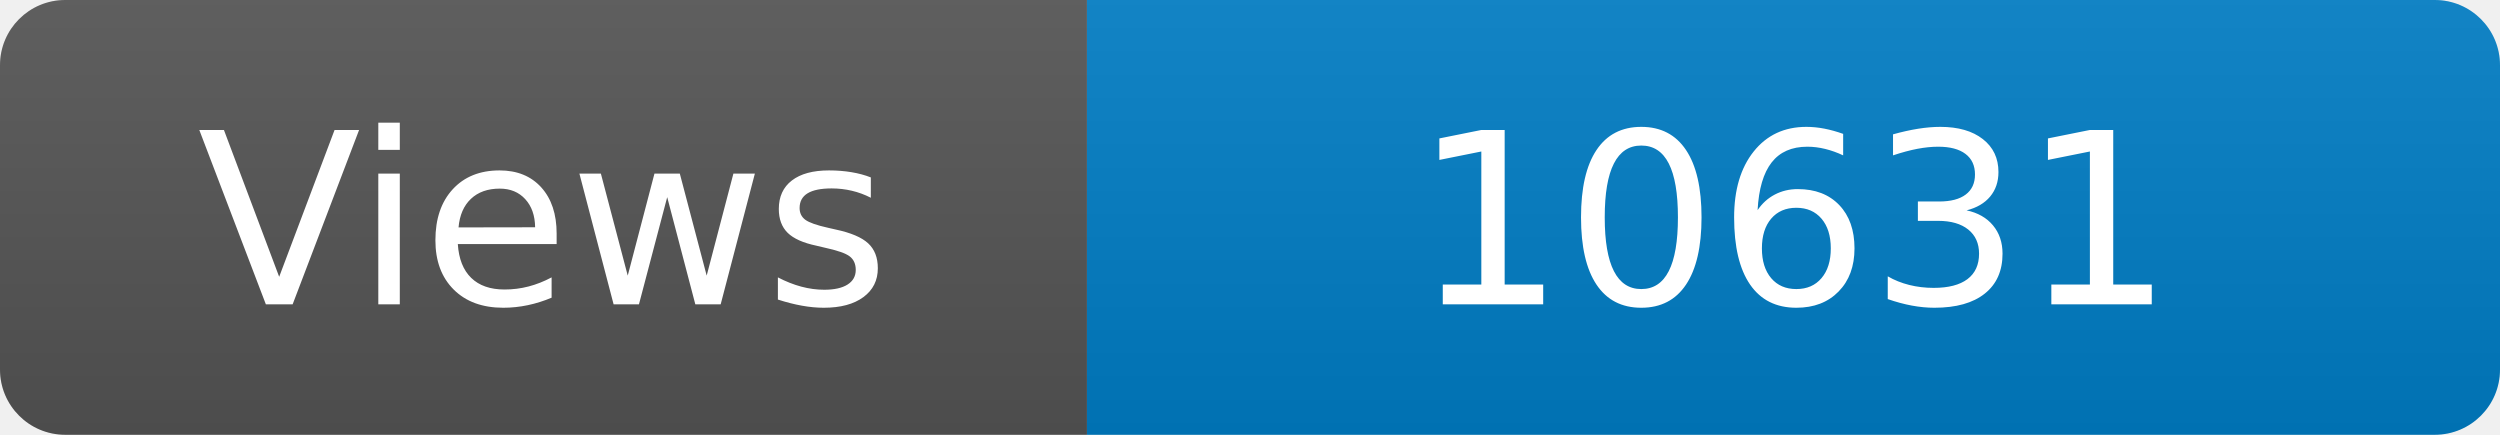
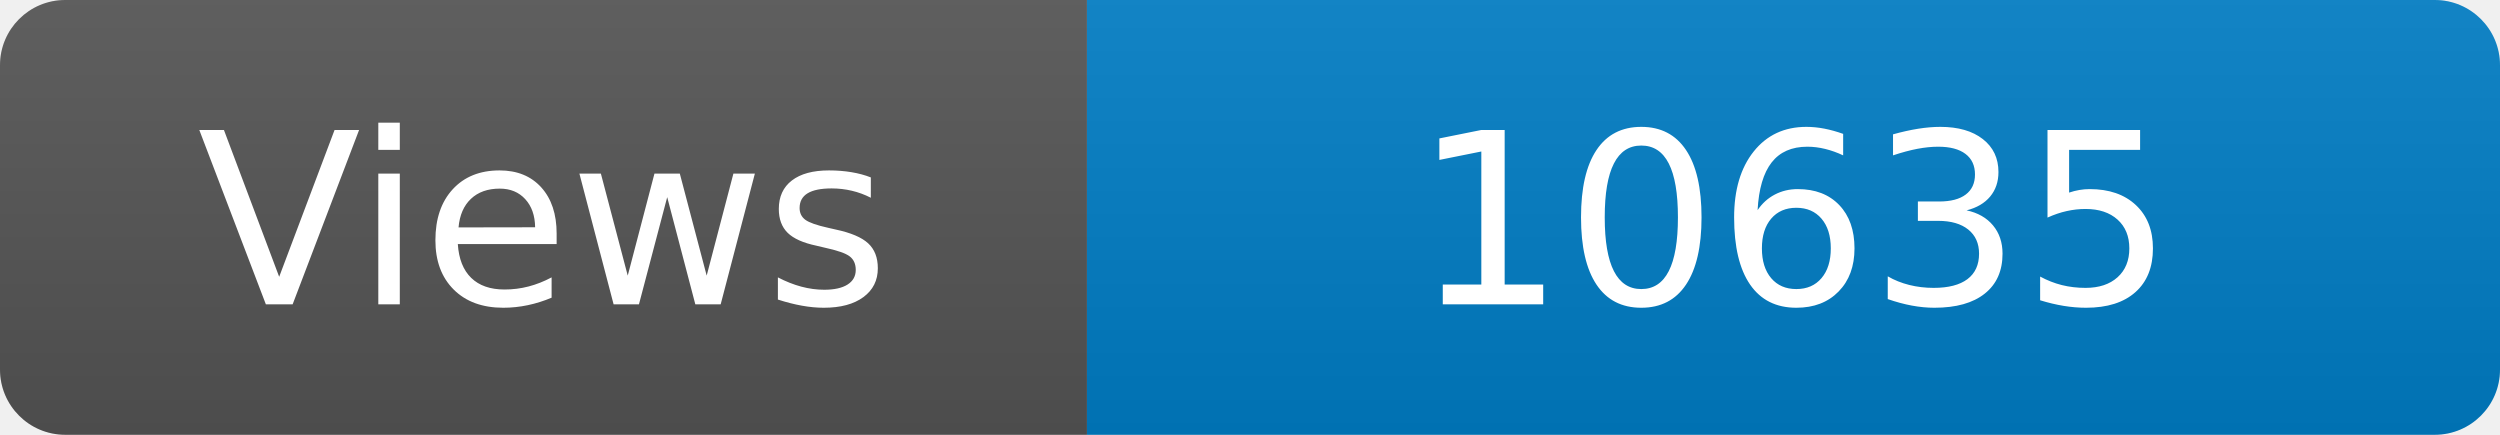
<svg xmlns="http://www.w3.org/2000/svg" width="115" height="20" role="img" aria-label="Maintained?: yes">
  <linearGradient id="s" x2="0" y2="100%">
    <stop offset="0" stop-color="#bbb" stop-opacity=".1" />
    <stop offset="1" stop-opacity=".1" />
  </linearGradient>
  <clipPath id="r">
    <rect width="115" height="20" rx="3" fill="#fff" />
  </clipPath>
  <g clip-path="url(#r)">
    <rect width="50" height="20" fill="#555" />
    <rect x="50" width="160" height="20" fill="#007ec6" />
    <rect width="115" height="20" fill="url(#s)" />
  </g>
  <g fill="#fff" text-anchor="middle" font-family="Verdana,Geneva,DejaVu Sans,sans-serif" font-size="110">
    <text x="250" y="140" transform="scale(.1)" fill="#fff">Views</text>
-     <text x="825" y="140" transform="scale(.1)" fill="#fff">10631</text>
+     <text x="825" y="140" transform="scale(.1)" fill="#fff">10635</text>
  </g>
</svg>
